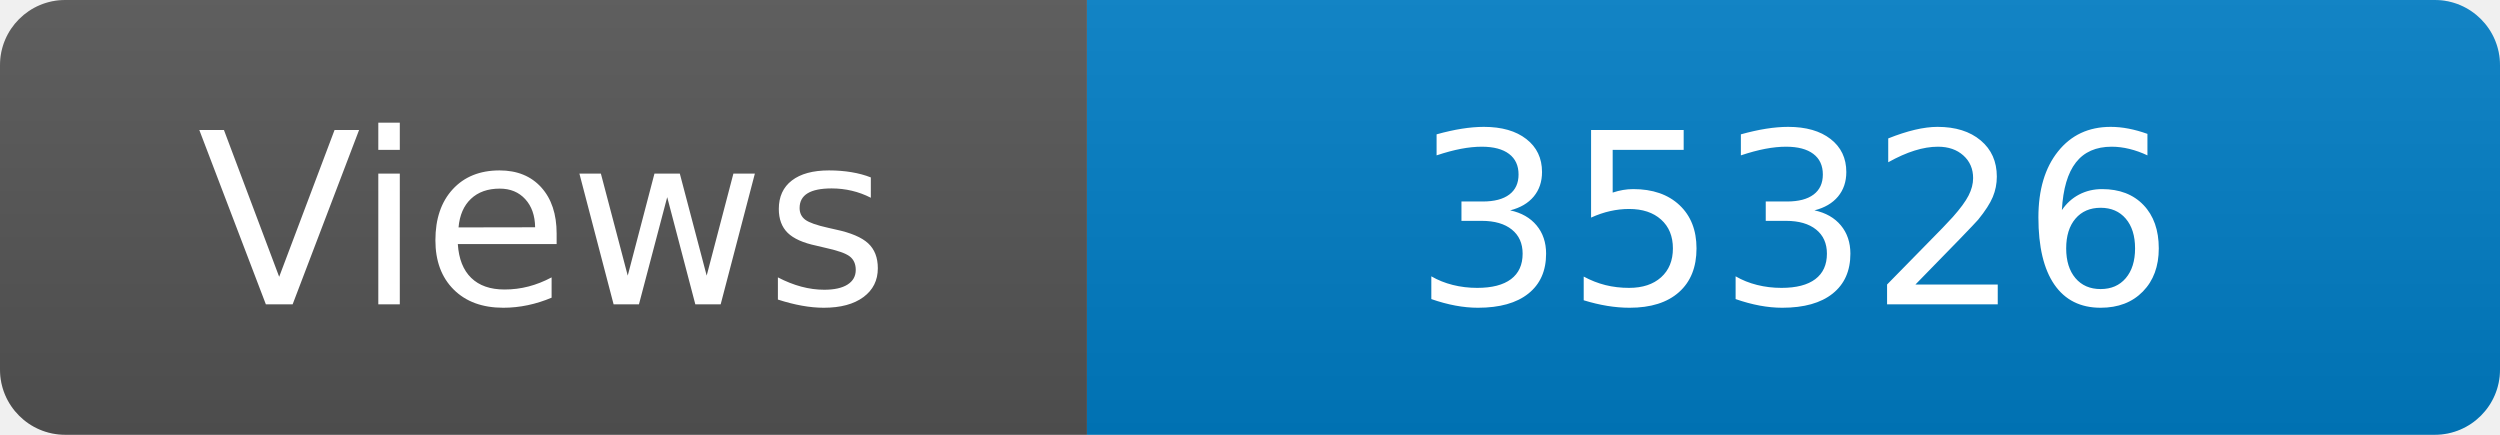
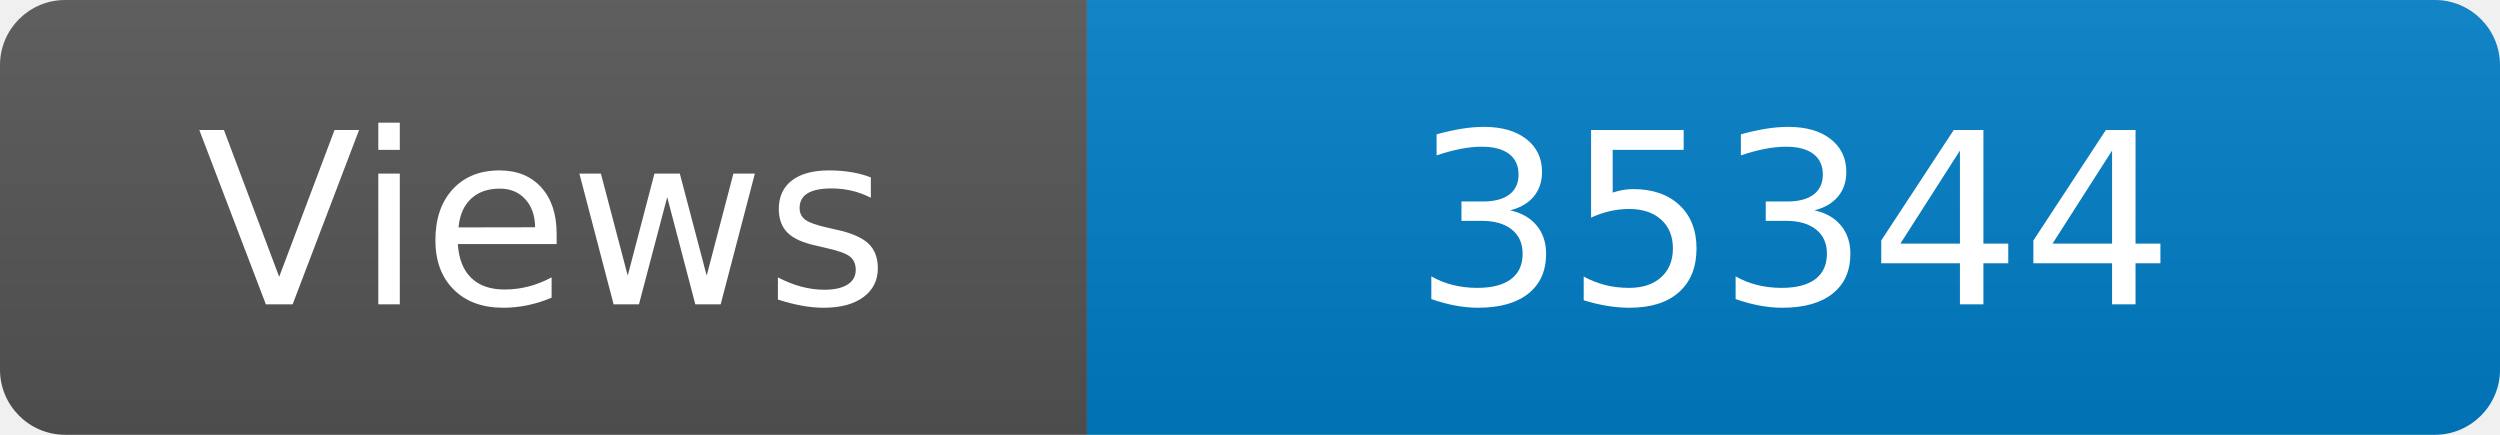
<svg xmlns="http://www.w3.org/2000/svg" width="115" height="20" role="img" aria-label="Maintained?: yes">
  <linearGradient id="s" x2="0" y2="100%">
    <stop offset="0" stop-color="#bbb" stop-opacity=".1" />
    <stop offset="1" stop-opacity=".1" />
  </linearGradient>
  <clipPath id="r">
    <rect width="115" height="20" rx="3" fill="#fff" />
  </clipPath>
  <g clip-path="url(#r)">
    <rect width="50" height="20" fill="#555" />
    <rect x="50" width="160" height="20" fill="#007ec6" />
    <rect width="115" height="20" fill="url(#s)" />
  </g>
  <g fill="#fff" text-anchor="middle" font-family="Verdana,Geneva,DejaVu Sans,sans-serif" font-size="110">
    <text x="250" y="140" transform="scale(.1)" fill="#fff">Views</text>
-     <text x="825" y="140" transform="scale(.1)" fill="#fff">35326</text>
+     <text x="825" y="140" transform="scale(.1)" fill="#fff">35344</text>
  </g>
</svg>
